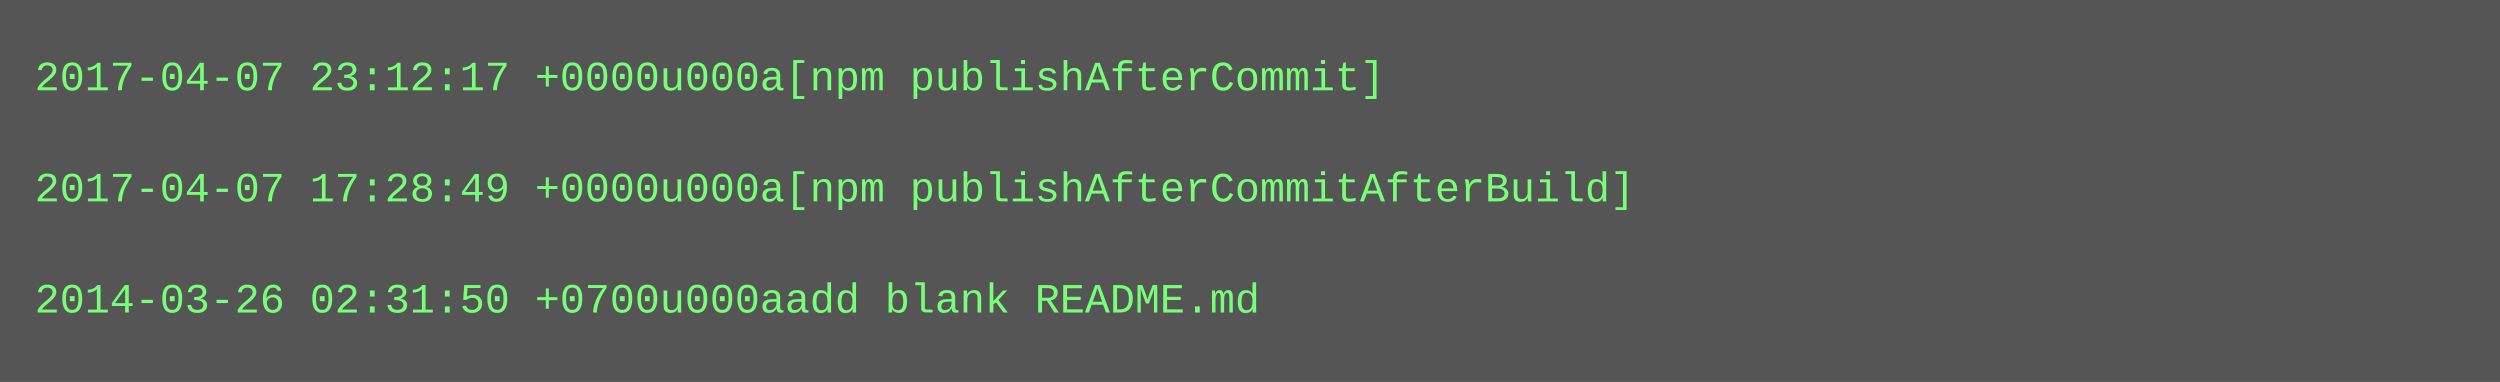
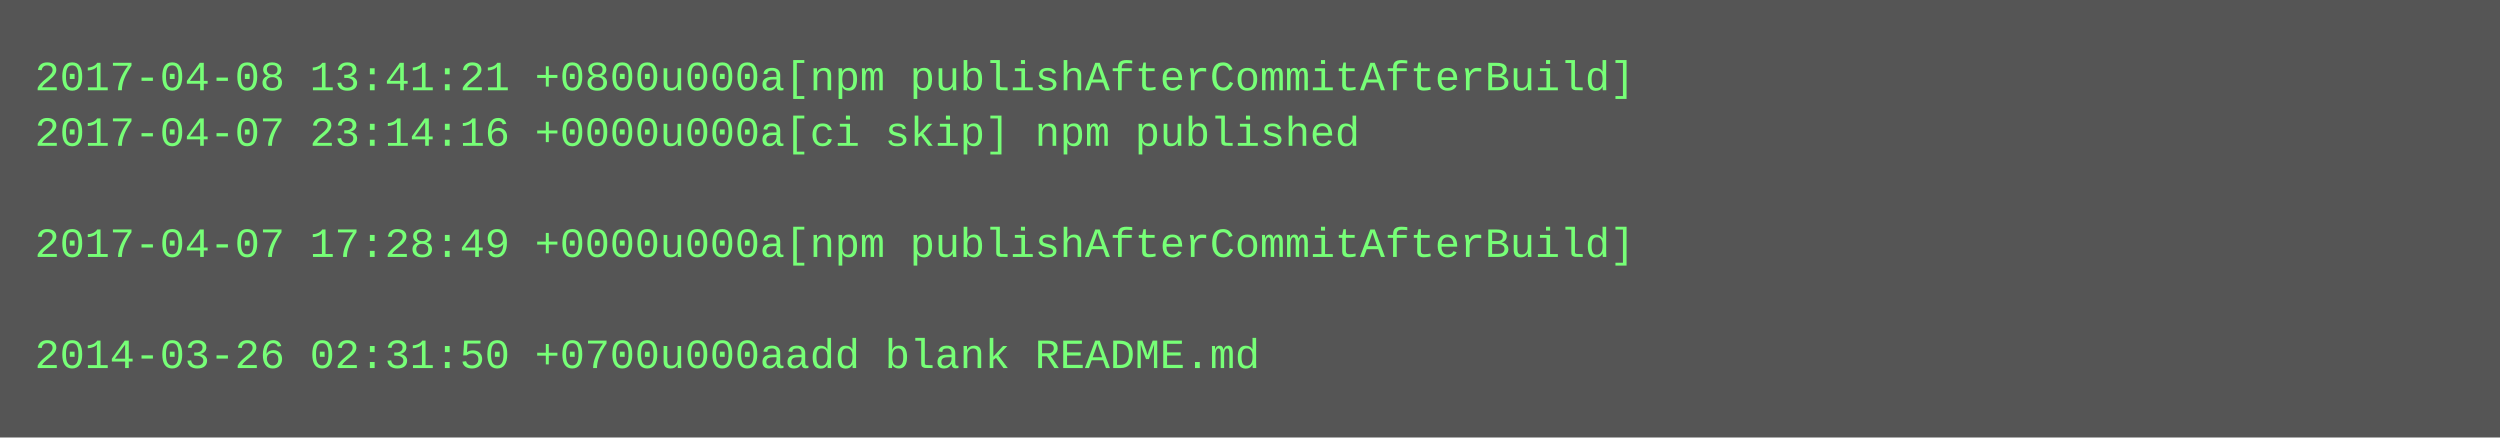
- <svg xmlns="http://www.w3.org/2000/svg" height="110" width="720">
-   <rect height="110" fill="#555" width="720" />
+ <svg xmlns="http://www.w3.org/2000/svg" height="126" width="720">
+   <rect height="126" fill="#555" width="720" />
  <text fill="#7f7" font-family="Courier New" font-size="12" xml:space="preserve">
-     <tspan x="10" y="26">2017-04-07 23:12:17 +0000u000a[npm publishAfterCommit]</tspan>
-     <tspan x="10" y="42" />
-     <tspan x="10" y="58">2017-04-07 17:28:49 +0000u000a[npm publishAfterCommitAfterBuild]</tspan>
-     <tspan x="10" y="74" />
-     <tspan x="10" y="90">2014-03-26 02:31:50 +0700u000aadd blank README.md</tspan>
+     <tspan x="10" y="26">2017-04-08 13:41:21 +0800u000a[npm publishAfterCommitAfterBuild]</tspan>
+     <tspan x="10" y="42">2017-04-07 23:14:16 +0000u000a[ci skip] npm published</tspan>
+     <tspan x="10" y="58" />
+     <tspan x="10" y="74">2017-04-07 17:28:49 +0000u000a[npm publishAfterCommitAfterBuild]</tspan>
+     <tspan x="10" y="90" />
+     <tspan x="10" y="106">2014-03-26 02:31:50 +0700u000aadd blank README.md</tspan>
  </text>
</svg>
